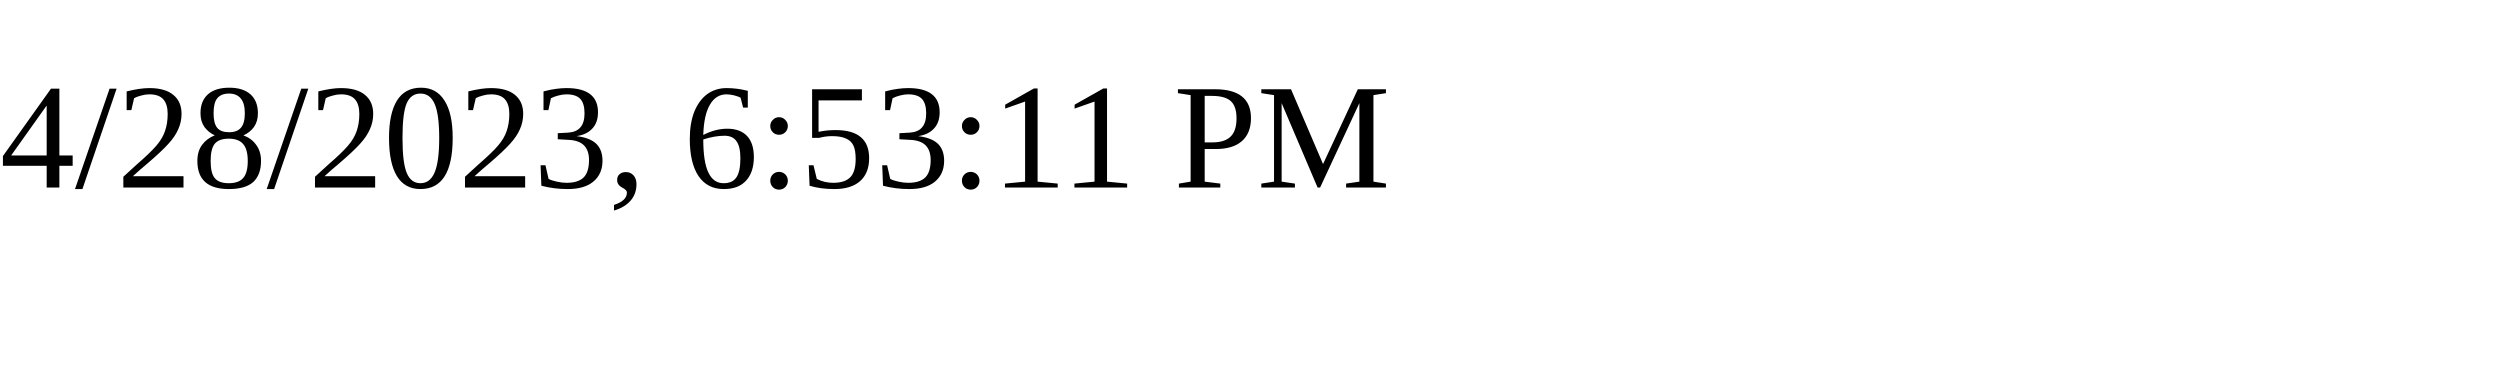
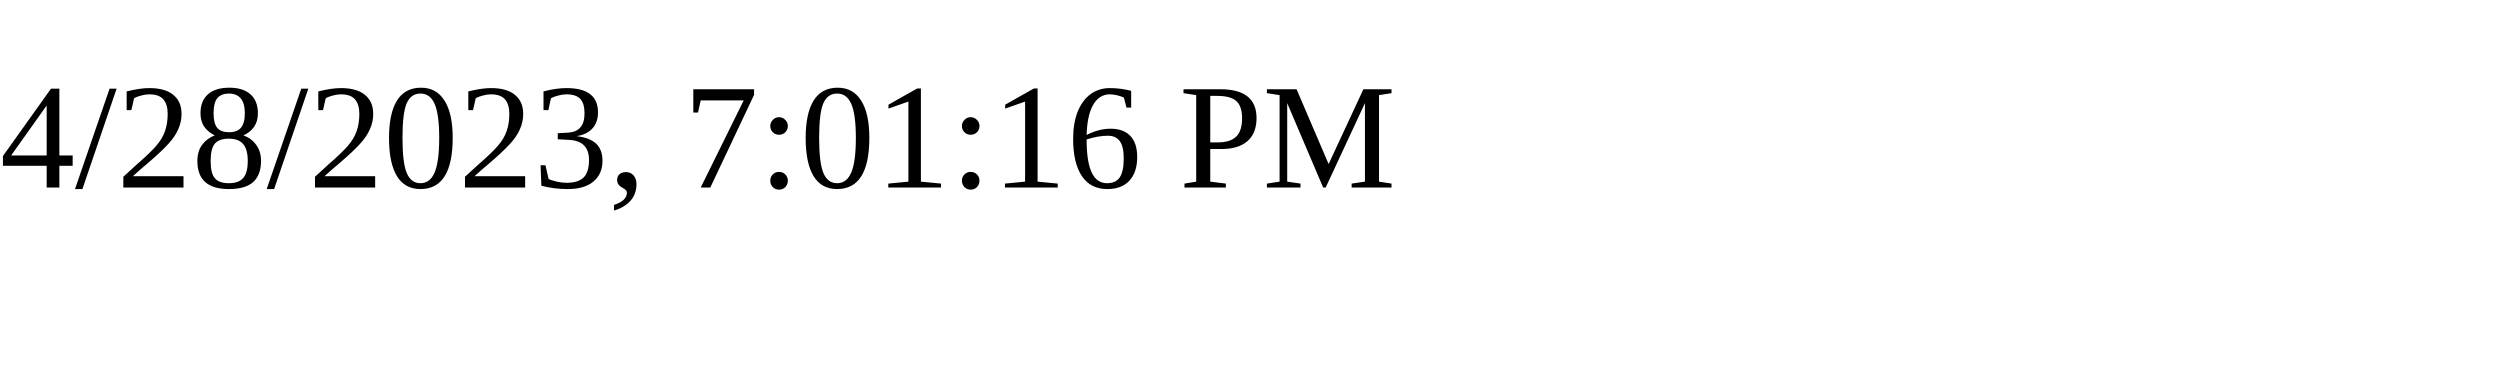
<svg xmlns="http://www.w3.org/2000/svg" height="30" width="200">
-   <text x="0" y="15">4/28/2023, 6:53:11 PM</text>
+   <text x="0" y="15">4/28/2023, 7:01:16 PM</text>
</svg>
